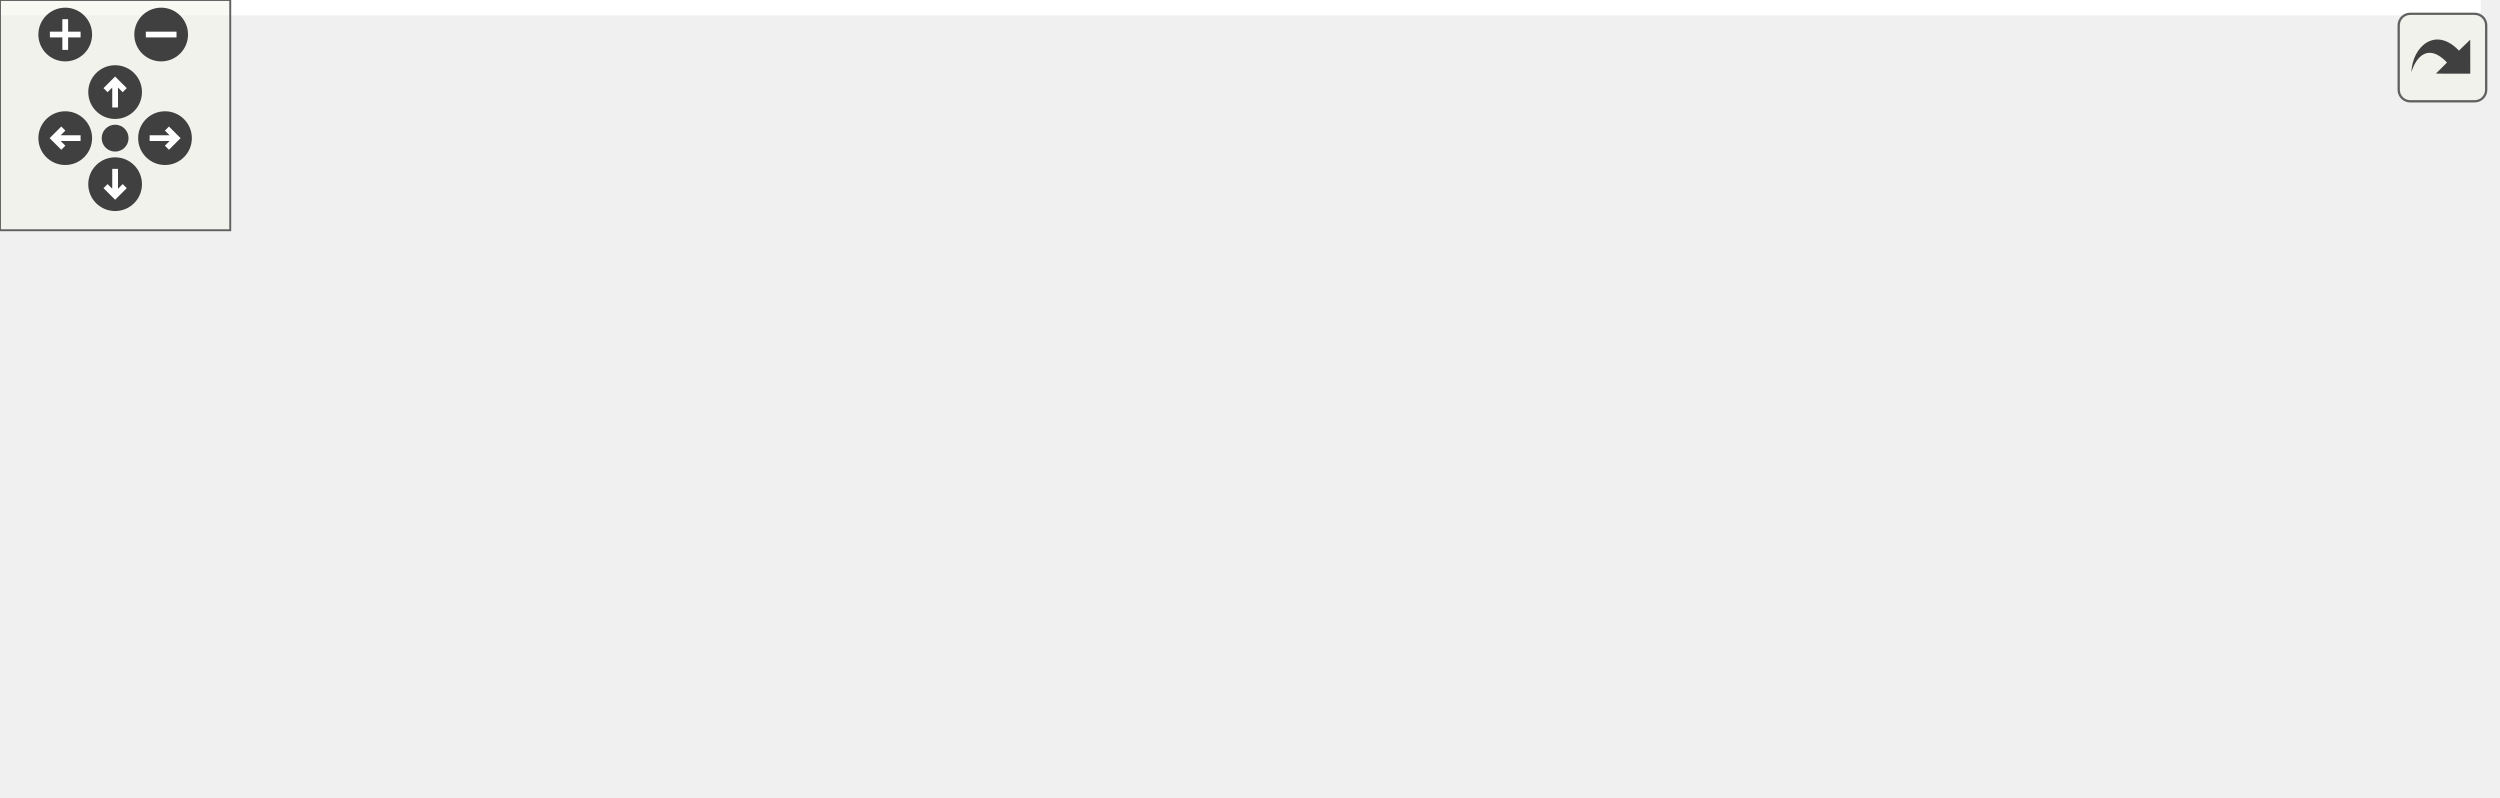
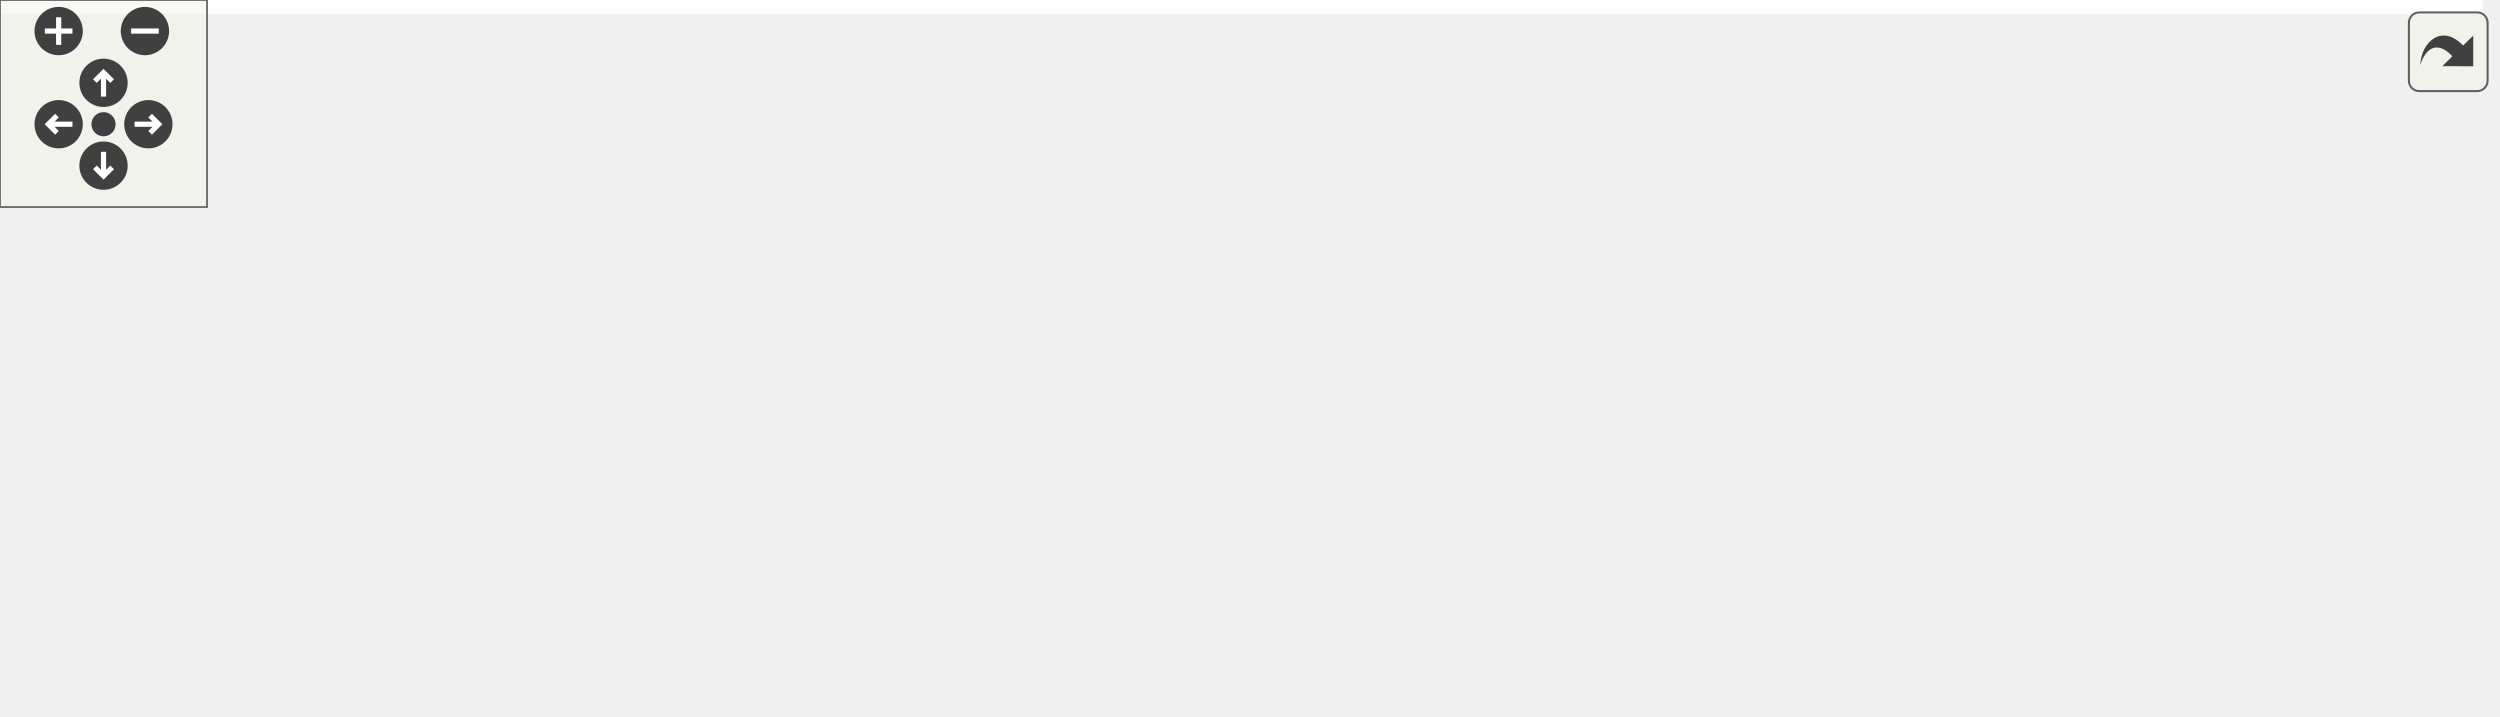
<svg xmlns="http://www.w3.org/2000/svg" xmlns:xlink="http://www.w3.org/1999/xlink" id="main" version="1.1" xml:space="preserve">
  <style type="text/css">
.edge:hover path { stroke: red; }
.edge:hover polygon { stroke: red; fill: red; }
</style>
  <defs>
    <circle id="rim" cx="0" cy="0" r="7" />
    <circle id="rim2" cx="0" cy="0" r="3.5" />
    <g id="zoomPlus">
      <use xlink:href="#rim" fill="#404040">
        <set attributeName="fill" to="#808080" begin="zoomplus.mouseover" end="zoomplus.mouseout" />
      </use>
      <path d="M-4,0h8M0,-4v8" fill="none" stroke="white" stroke-width="1.5" pointer-events="none" />
    </g>
    <g id="zoomMin">
      <use xlink:href="#rim" fill="#404040">
        <set attributeName="fill" to="#808080" begin="zoomminus.mouseover" end="zoomminus.mouseout" />
      </use>
      <path d="M-4,0h8" fill="none" stroke="white" stroke-width="1.5" pointer-events="none" />
    </g>
    <g id="dirArrow">
      <path fill="none" stroke="white" stroke-width="1.5" d="M0,-3.0v7 M-2.5,-0.5L0,-3.0L2.5,-0.5" />
    </g>
    <g id="resetDef">
      <use xlink:href="#rim2" fill="#404040">
        <set attributeName="fill" to="#808080" begin="reset.mouseover" end="reset.mouseout" />
      </use>
    </g>
  </defs>
  <svg id="graph" class="graph">
    <g id="viewport">
-       <polygon fill="#ffffff" stroke="transparent" points="-4,4 -4,-147 646.5,-147 646.5,4 -4,4" />
+       <polygon fill="#ffffff" stroke="transparent" points="-4,4 -4,-147 719.5,-147 719.5,4 -4,4" />
      <g id="node1" class="node">
-         <polygon fill="#bfbfbf" stroke="#000000" points="370,-112.5 370,-142.5 489,-142.5 489,-112.5 370,-112.5" />
-         <text text-anchor="start" x="378" y="-130.5" font-family="Helvetica,sans-Serif" font-size="10.00" fill="#000000">device_backends/uio</text>
-         <text text-anchor="middle" x="429.5" y="-119.5" font-family="Helvetica,sans-Serif" font-size="10.00" fill="#000000">/src/UioAccess.cc</text>
+         <polygon fill="#bfbfbf" stroke="#000000" points="402,-112.5 402,-142.5 521,-142.5 521,-112.5 402,-112.5" />
+         <text text-anchor="start" x="410" y="-130.5" font-family="Helvetica,sans-Serif" font-size="10.00" fill="#000000">device_backends/uio</text>
+         <text text-anchor="middle" x="461.5" y="-119.5" font-family="Helvetica,sans-Serif" font-size="10.00" fill="#000000">/src/UioAccess.cc</text>
      </g>
      <g id="node2" class="node">
        <g id="a_node2">
          <a xlink:href="_uio_access_8h.html" target="_top" xlink:title="UioAccess.h">
            <polygon fill="#ffffff" stroke="#000000" points="124.5,-56.5 124.5,-75.5 200.5,-75.5 200.5,-56.5 124.5,-56.5" />
            <text text-anchor="middle" x="162.5" y="-63.5" font-family="Helvetica,sans-Serif" font-size="10.00" fill="#000000">UioAccess.h</text>
          </a>
        </g>
      </g>
      <g id="edge1" class="edge">
-         <path fill="none" stroke="#191970" d="M369.912,-113.775C322.003,-102.74 255.549,-87.433 210.89,-77.146" />
-         <polygon fill="#191970" stroke="#191970" points="211.4,-73.672 200.87,-74.838 209.829,-80.493 211.4,-73.672" />
+         <path fill="none" stroke="#191970" d="M401.9,-115.461C353.114,-105.573 282.026,-91.093 210.768,-76.254" />
+         <polygon fill="#191970" stroke="#191970" points="211.218,-72.772 200.714,-74.157 209.789,-79.625 211.218,-72.772" />
      </g>
      <g id="node6" class="node">
        <g id="a_node6">
          <a xlink:href="_exception_8h.html" target="_top" xlink:title="Exception.h">
            <polygon fill="#ffffff" stroke="#000000" points="218.5,-56.5 218.5,-75.5 292.5,-75.5 292.5,-56.5 218.5,-56.5" />
            <text text-anchor="middle" x="255.5" y="-63.5" font-family="Helvetica,sans-Serif" font-size="10.00" fill="#000000">Exception.h</text>
          </a>
        </g>
      </g>
      <g id="edge5" class="edge">
-         <path fill="none" stroke="#191970" d="M386.935,-112.455C357.902,-102.194 319.846,-88.743 292.159,-78.957" />
-         <polygon fill="#191970" stroke="#191970" points="293.059,-75.563 282.464,-75.53 290.726,-82.163 293.059,-75.563" />
+         <path fill="none" stroke="#191970" d="M411.107,-112.455C376.132,-102.014 330.095,-88.27 297.187,-78.445" />
+         <polygon fill="#191970" stroke="#191970" points="298.006,-75.037 287.423,-75.53 296.003,-81.745 298.006,-75.037" />
      </g>
      <g id="node8" class="node">
        <polygon fill="#ffffff" stroke="#bfbfbf" points="311,-56.5 311,-75.5 388,-75.5 388,-56.5 311,-56.5" />
        <text text-anchor="middle" x="349.5" y="-63.5" font-family="Helvetica,sans-Serif" font-size="10.00" fill="#000000">sys/mman.h</text>
      </g>
      <g id="edge8" class="edge">
-         <path fill="none" stroke="#191970" d="M409.725,-112.298C397.81,-103.138 382.647,-91.482 370.516,-82.156" />
-         <polygon fill="#191970" stroke="#191970" points="372.37,-79.167 362.309,-75.847 368.104,-84.716 372.37,-79.167" />
+         <path fill="none" stroke="#191970" d="M434.102,-112.455C416.398,-102.734 393.481,-90.15 375.964,-80.532" />
+         <polygon fill="#191970" stroke="#191970" points="377.306,-77.276 366.856,-75.53 373.937,-83.412 377.306,-77.276" />
      </g>
      <g id="node9" class="node">
        <polygon fill="#ffffff" stroke="#bfbfbf" points="406,-56.5 406,-75.5 453,-75.5 453,-56.5 406,-56.5" />
        <text text-anchor="middle" x="429.5" y="-63.5" font-family="Helvetica,sans-Serif" font-size="10.00" fill="#000000">cerrno</text>
      </g>
      <g id="edge9" class="edge">
-         <path fill="none" stroke="#191970" d="M429.5,-112.298C429.5,-104.383 429.5,-94.604 429.5,-86.076" />
-         <polygon fill="#191970" stroke="#191970" points="433,-85.847 429.5,-75.847 426,-85.847 433,-85.847" />
+         <path fill="none" stroke="#191970" d="M453.59,-112.298C449.287,-104.028 443.924,-93.722 439.352,-84.934" />
+         <polygon fill="#191970" stroke="#191970" points="442.344,-83.102 434.624,-75.847 436.135,-86.334 442.344,-83.102" />
      </g>
      <g id="node10" class="node">
        <polygon fill="#ffffff" stroke="#bfbfbf" points="471,-56.5 471,-75.5 518,-75.5 518,-56.5 471,-56.5" />
        <text text-anchor="middle" x="494.5" y="-63.5" font-family="Helvetica,sans-Serif" font-size="10.00" fill="#000000">fcntl.h</text>
      </g>
      <g id="edge10" class="edge">
-         <path fill="none" stroke="#191970" d="M445.567,-112.298C454.966,-103.405 466.853,-92.159 476.557,-82.977" />
-         <polygon fill="#191970" stroke="#191970" points="479.234,-85.262 484.093,-75.847 474.423,-80.177 479.234,-85.262" />
+         <path fill="none" stroke="#191970" d="M469.657,-112.298C474.095,-104.028 479.625,-93.722 484.34,-84.934" />
+         <polygon fill="#191970" stroke="#191970" points="487.572,-86.313 489.216,-75.847 481.404,-83.004 487.572,-86.313" />
      </g>
      <g id="node11" class="node">
-         <polygon fill="#ffffff" stroke="#bfbfbf" points="536.5,-56.5 536.5,-75.5 580.5,-75.5 580.5,-56.5 536.5,-56.5" />
-         <text text-anchor="middle" x="558.5" y="-63.5" font-family="Helvetica,sans-Serif" font-size="10.00" fill="#000000">limits</text>
+         <polygon fill="#ffffff" stroke="#bfbfbf" points="536,-56.5 536,-75.5 591,-75.5 591,-56.5 536,-56.5" />
+         <text text-anchor="middle" x="563.5" y="-63.5" font-family="Helvetica,sans-Serif" font-size="10.00" fill="#000000">fstream</text>
      </g>
      <g id="edge11" class="edge">
-         <path fill="none" stroke="#191970" d="M461.057,-112.455C481.92,-102.509 509.069,-89.566 529.41,-79.869" />
-         <polygon fill="#191970" stroke="#191970" points="530.989,-82.993 538.51,-75.53 527.977,-76.674 530.989,-82.993" />
+         <path fill="none" stroke="#191970" d="M486.452,-112.455C502.426,-102.824 523.06,-90.383 538.954,-80.8" />
+         <polygon fill="#191970" stroke="#191970" points="540.937,-83.691 547.694,-75.53 537.323,-77.697 540.937,-83.691" />
      </g>
      <g id="node12" class="node">
-         <polygon fill="#ffffff" stroke="#bfbfbf" points="598.5,-56.5 598.5,-75.5 642.5,-75.5 642.5,-56.5 598.5,-56.5" />
-         <text text-anchor="middle" x="620.5" y="-63.5" font-family="Helvetica,sans-Serif" font-size="10.00" fill="#000000">poll.h</text>
+         <polygon fill="#ffffff" stroke="#bfbfbf" points="609.5,-56.5 609.5,-75.5 653.5,-75.5 653.5,-56.5 609.5,-56.5" />
+         <text text-anchor="middle" x="631.5" y="-63.5" font-family="Helvetica,sans-Serif" font-size="10.00" fill="#000000">limits</text>
      </g>
      <g id="edge12" class="edge">
-         <path fill="none" stroke="#191970" d="M476.41,-112.41C506.121,-102.85 545.602,-90.143 588.896,-76.194" />
-         <polygon fill="#191970" stroke="#191970" points="590.04,-79.502 598.485,-73.103 587.894,-72.839 590.04,-79.502" />
+         <path fill="none" stroke="#191970" d="M503.087,-112.455C532.852,-101.687 572.327,-87.407 599.615,-77.535" />
+         <polygon fill="#191970" stroke="#191970" points="600.863,-80.805 609.076,-74.112 598.482,-74.223 600.863,-80.805" />
+       </g>
+       <g id="node13" class="node">
+         <polygon fill="#ffffff" stroke="#bfbfbf" points="671.5,-56.5 671.5,-75.5 715.5,-75.5 715.5,-56.5 671.5,-56.5" />
+         <text text-anchor="middle" x="693.5" y="-63.5" font-family="Helvetica,sans-Serif" font-size="10.00" fill="#000000">poll.h</text>
+       </g>
+       <g id="edge13" class="edge">
+         <path fill="none" stroke="#191970" d="M521.125,-113.238C558.903,-103.968 608.981,-91.253 661.389,-76.21" />
+         <polygon fill="#191970" stroke="#191970" points="662.564,-79.513 671.199,-73.374 660.62,-72.788 662.564,-79.513" />
      </g>
      <g id="node3" class="node">
        <polygon fill="#ffffff" stroke="#bfbfbf" points="0,-.5 0,-19.5 119,-19.5 119,-.5 0,-.5" />
        <text text-anchor="middle" x="59.5" y="-7.5" font-family="Helvetica,sans-Serif" font-size="10.00" fill="#000000">boost/filesystem.hpp</text>
      </g>
      <g id="edge2" class="edge">
        <path fill="none" stroke="#191970" d="M144.559,-56.245C128.46,-47.493 104.612,-34.527 86.261,-24.55" />
        <polygon fill="#191970" stroke="#191970" points="87.693,-21.344 77.236,-19.643 84.349,-27.494 87.693,-21.344" />
      </g>
      <g id="node4" class="node">
        <polygon fill="#ffffff" stroke="#bfbfbf" points="137.5,-.5 137.5,-19.5 187.5,-19.5 187.5,-.5 137.5,-.5" />
        <text text-anchor="middle" x="162.5" y="-7.5" font-family="Helvetica,sans-Serif" font-size="10.00" fill="#000000">atomic</text>
      </g>
      <g id="edge3" class="edge">
        <path fill="none" stroke="#191970" d="M162.5,-56.245C162.5,-48.938 162.5,-38.694 162.5,-29.705" />
        <polygon fill="#191970" stroke="#191970" points="166,-29.643 162.5,-19.643 159,-29.643 166,-29.643" />
      </g>
      <g id="node5" class="node">
        <polygon fill="#ffffff" stroke="#bfbfbf" points="205.5,-.5 205.5,-19.5 249.5,-19.5 249.5,-.5 205.5,-.5" />
        <text text-anchor="middle" x="227.5" y="-7.5" font-family="Helvetica,sans-Serif" font-size="10.00" fill="#000000">string</text>
      </g>
      <g id="edge4" class="edge">
        <path fill="none" stroke="#191970" d="M173.822,-56.245C183.422,-47.975 197.389,-35.942 208.669,-26.223" />
        <polygon fill="#191970" stroke="#191970" points="211.016,-28.821 216.308,-19.643 206.447,-23.518 211.016,-28.821" />
      </g>
      <g id="edge7" class="edge">
        <path fill="none" stroke="#191970" d="M250.623,-56.245C246.849,-48.697 241.508,-38.016 236.91,-28.82" />
        <polygon fill="#191970" stroke="#191970" points="239.924,-27.022 232.321,-19.643 233.663,-30.152 239.924,-27.022" />
      </g>
      <g id="node7" class="node">
        <polygon fill="#ffffff" stroke="#bfbfbf" points="268,-.5 268,-19.5 333,-19.5 333,-.5 268,-.5" />
        <text text-anchor="middle" x="300.5" y="-7.5" font-family="Helvetica,sans-Serif" font-size="10.00" fill="#000000">exception</text>
      </g>
      <g id="edge6" class="edge">
        <path fill="none" stroke="#191970" d="M263.338,-56.245C269.662,-48.376 278.722,-37.101 286.314,-27.654" />
        <polygon fill="#191970" stroke="#191970" points="289.216,-29.63 292.751,-19.643 283.759,-25.245 289.216,-29.63" />
      </g>
    </g>
  </svg>
  <g id="navigator" transform="translate(0 0)" fill="#404254">
    <rect fill="#f2f5e9" fill-opacity="0.5" stroke="#606060" stroke-width=".5" x="0" y="0" width="60" height="60" />
    <use id="zoomplus" xlink:href="#zoomPlus" x="17" y="9" />
    <use id="zoomminus" xlink:href="#zoomMin" x="42" y="9" />
    <use id="reset" xlink:href="#resetDef" x="30" y="36" />
    <g id="arrowUp" xlink:href="#dirArrow" transform="translate(30 24)">
      <use xlink:href="#rim" fill="#404040">
        <set attributeName="fill" to="#808080" begin="arrowUp.mouseover" end="arrowUp.mouseout" />
      </use>
      <path fill="none" stroke="white" stroke-width="1.5" d="M0,-3.0v7 M-2.5,-0.5L0,-3.0L2.5,-0.5" />
    </g>
    <g id="arrowRight" xlink:href="#dirArrow" transform="rotate(90) translate(36 -43)">
      <use xlink:href="#rim" fill="#404040">
        <set attributeName="fill" to="#808080" begin="arrowRight.mouseover" end="arrowRight.mouseout" />
      </use>
      <path fill="none" stroke="white" stroke-width="1.5" d="M0,-3.0v7 M-2.5,-0.5L0,-3.0L2.5,-0.5" />
    </g>
    <g id="arrowDown" xlink:href="#dirArrow" transform="rotate(180) translate(-30 -48)">
      <use xlink:href="#rim" fill="#404040">
        <set attributeName="fill" to="#808080" begin="arrowDown.mouseover" end="arrowDown.mouseout" />
      </use>
      <path fill="none" stroke="white" stroke-width="1.5" d="M0,-3.0v7 M-2.5,-0.5L0,-3.0L2.5,-0.5" />
    </g>
    <g id="arrowLeft" xlink:href="#dirArrow" transform="rotate(270) translate(-36 17)">
      <use xlink:href="#rim" fill="#404040">
        <set attributeName="fill" to="#808080" begin="arrowLeft.mouseover" end="arrowLeft.mouseout" />
      </use>
      <path fill="none" stroke="white" stroke-width="1.5" d="M0,-3.0v7 M-2.5,-0.5L0,-3.0L2.5,-0.5" />
    </g>
  </g>
  <svg viewBox="0 0 15 15" width="100%" height="30px" preserveAspectRatio="xMaxYMin meet">
    <g id="arrow_out" transform="scale(0.3 0.3)">
      <a xlink:href="_uio_access_8cc__incl_org.svg" target="_base">
        <rect id="button" ry="5" rx="5" y="6" x="6" height="38" width="38" fill="#f2f5e9" fill-opacity="0.5" stroke="#606060" stroke-width="1.0" />
        <path id="arrow" d="M 11.5,31.437 C 11.94,20.098 22.043,11.323 32.159,21.979 L 37.069,17.246 C 37.069,17.246 37.088,32 37.088,32 L 22.16,31.978 C 22.16,31.978 26.998,27.14 26.998,27.14 C 18.529,18.264 13.292,25.23 11.5,31.437 z" style="fill:#404040;" />
      </a>
    </g>
  </svg>
</svg>
